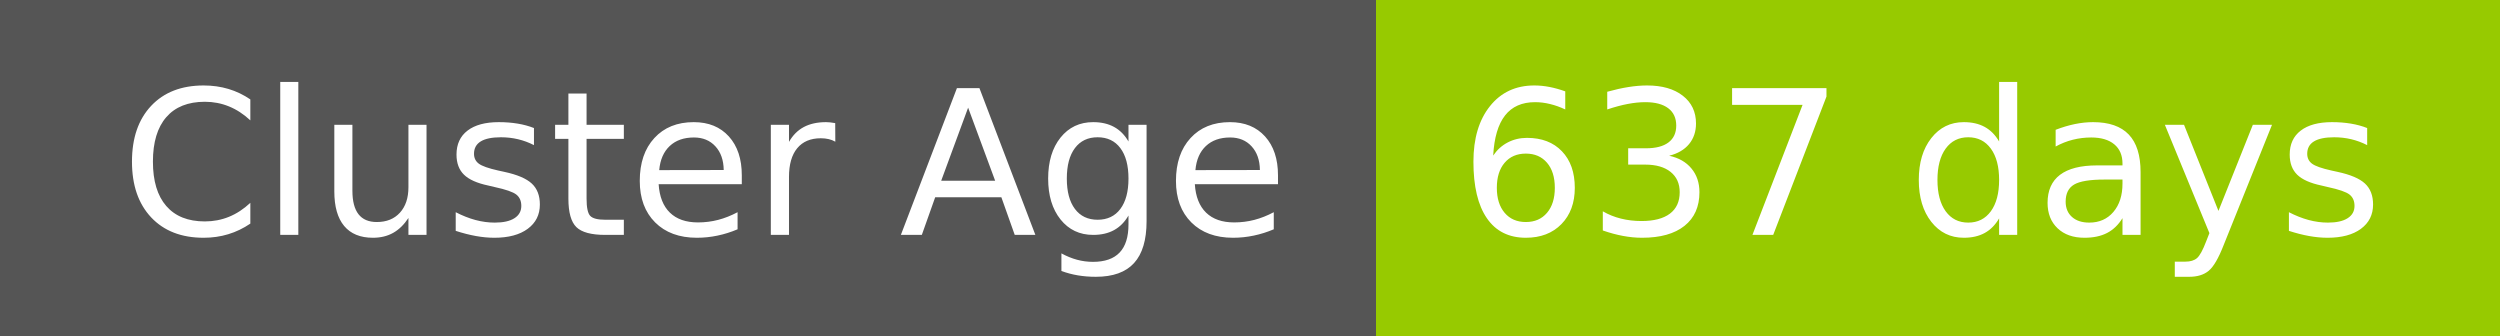
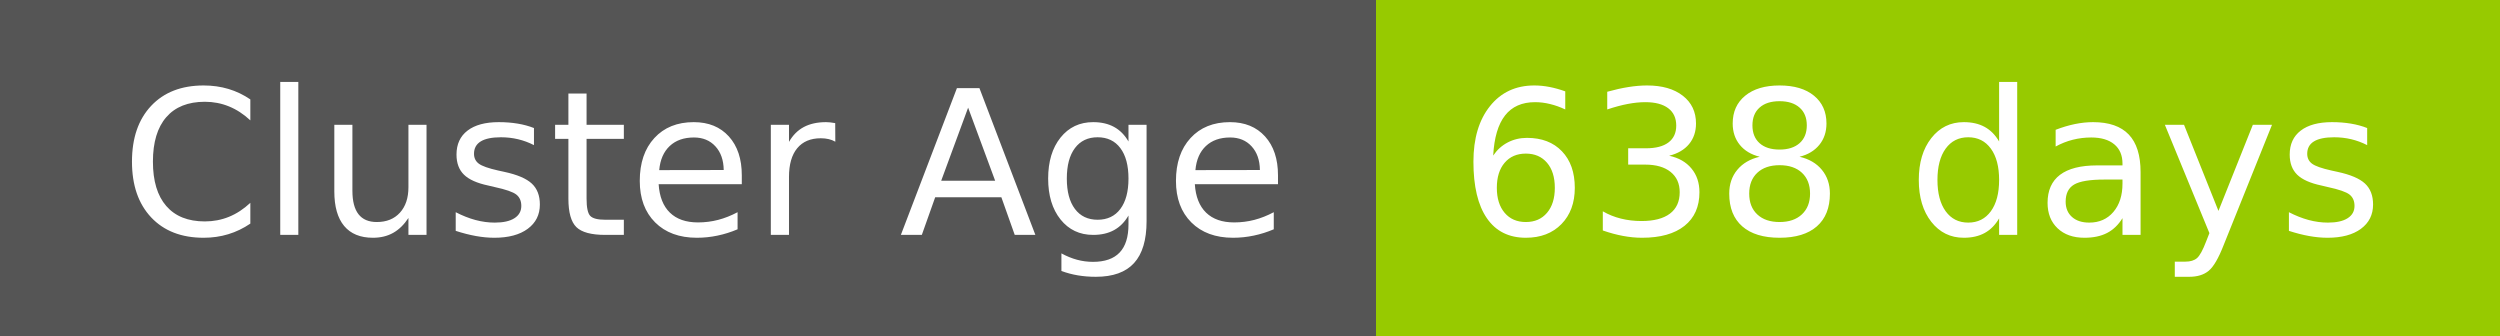
- <svg xmlns="http://www.w3.org/2000/svg" width="149" height="20" role="img" aria-label="Cluster Age: 637 days">
+ <svg xmlns="http://www.w3.org/2000/svg" width="149" height="20" role="img" aria-label="Cluster Age: 638 days">
  <g shape-rendering="crispEdges">
    <rect width="82" height="20" fill="#555" />
    <rect x="82" width="67" height="20" fill="#97ca00" />
  </g>
  <g fill="#fff" text-anchor="middle" font-family="Verdana,Geneva,DejaVu Sans,sans-serif" text-rendering="geometricPrecision" font-size="120">
    <text x="420" y="140" transform="scale(.1)" fill="#fff" textLength="694">Cluster Age</text>
-     <text x="1145" y="140" transform="scale(.1)" fill="#fff" textLength="551">637 days</text>
+     <text x="1145" y="140" transform="scale(.1)" fill="#fff" textLength="551">638 days</text>
  </g>
</svg>
